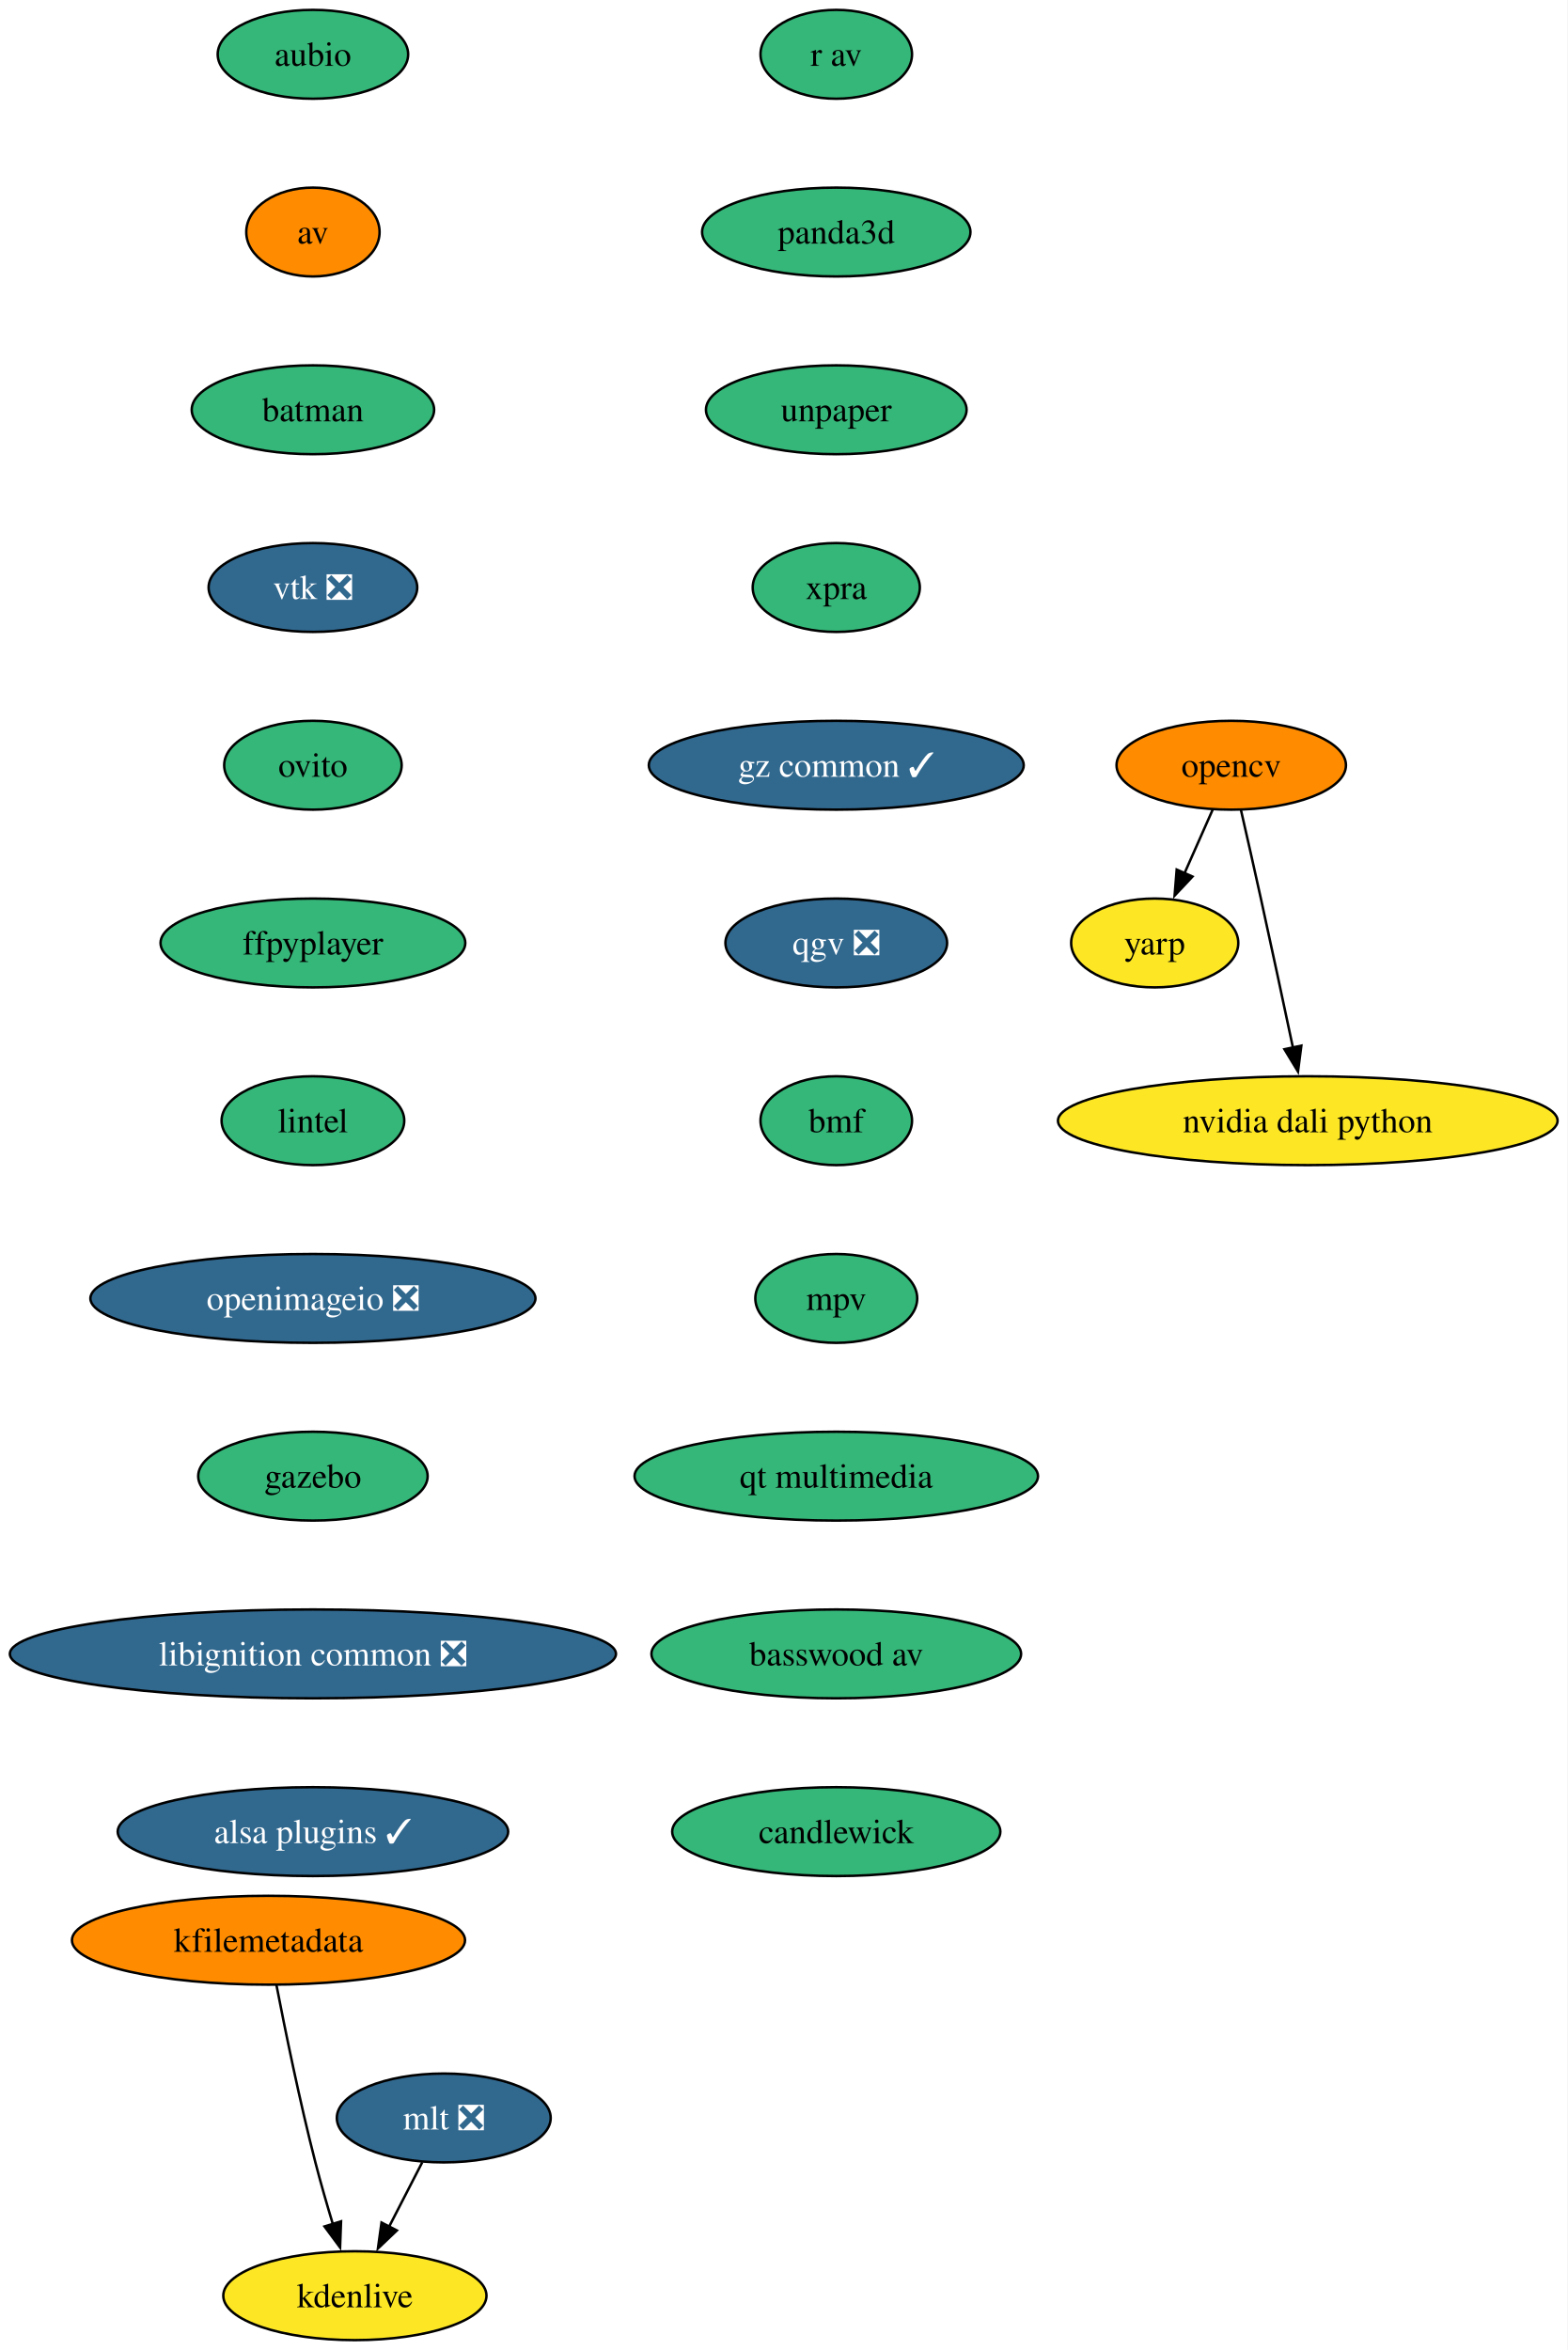
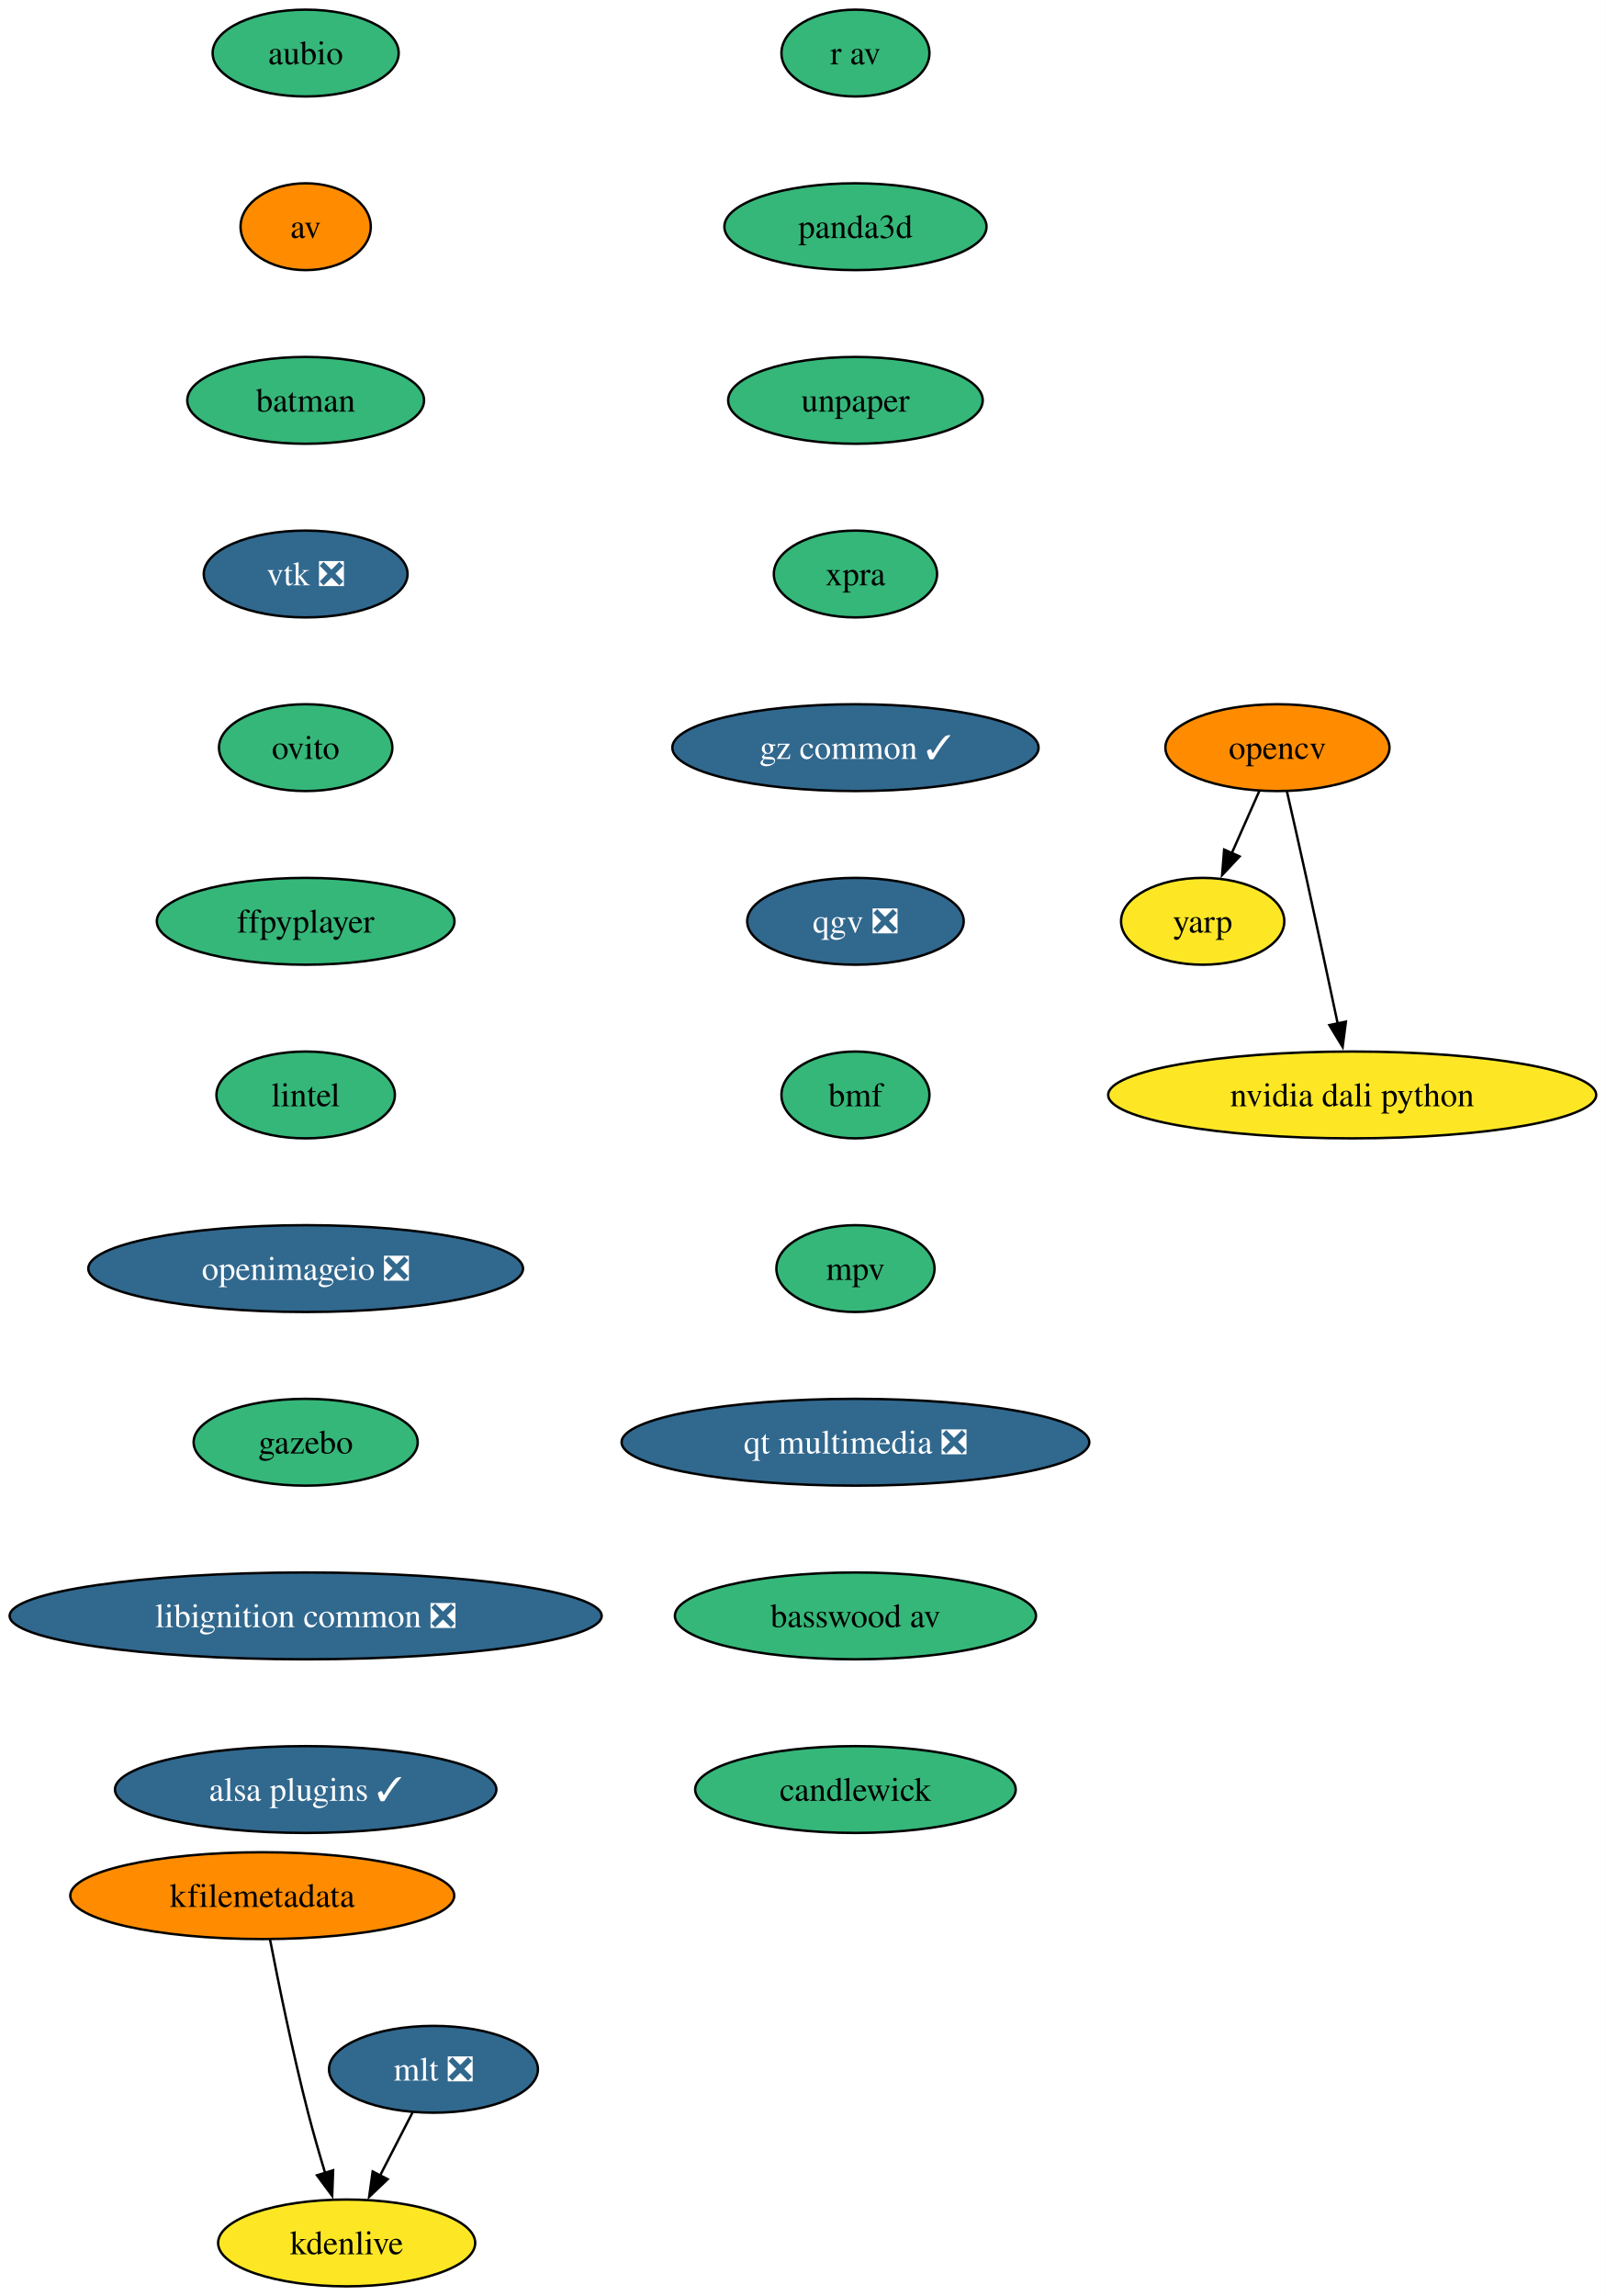
- <svg xmlns="http://www.w3.org/2000/svg" xmlns:xlink="http://www.w3.org/1999/xlink" width="635pt" height="952pt" viewBox="0.00 0.00 635.00 952.00">
+ <svg xmlns="http://www.w3.org/2000/svg" xmlns:xlink="http://www.w3.org/1999/xlink" width="666pt" height="952pt" viewBox="0.00 0.00 666.00 952.00">
  <g id="graph0" class="graph" transform="scale(1 1) rotate(0) translate(4 948)">
-     <polygon fill="white" stroke="none" points="-4,4 -4,-948 630.95,-948 630.95,4 -4,4" />
+     <polygon fill="white" stroke="none" points="-4,4 -4,-948 661.95,-948 661.95,4 -4,4" />
    <g id="node1" class="node">
      <g id="a_node1">
        <a xlink:href="https://github.com/conda-forge/aubio-feedstock" xlink:title="aubio">
          <ellipse fill="#35b779" stroke="black" cx="122.76" cy="-926" rx="38.58" ry="18" />
          <text xml:space="preserve" text-anchor="middle" x="122.76" y="-921.33" font-family="Times,serif" font-size="14.00">aubio</text>
        </a>
      </g>
    </g>
    <g id="node2" class="node">
      <g id="a_node2">
        <a xlink:href="https://github.com/conda-forge/av-feedstock" xlink:title="av">
          <ellipse fill="#ff8c00" stroke="black" cx="122.76" cy="-854" rx="27" ry="18" />
          <text xml:space="preserve" text-anchor="middle" x="122.76" y="-849.33" font-family="Times,serif" font-size="14.00">av</text>
        </a>
      </g>
    </g>
    <g id="node3" class="node">
      <g id="a_node3">
        <a xlink:href="https://github.com/conda-forge/batman-feedstock" xlink:title="batman">
          <ellipse fill="#35b779" stroke="black" cx="122.76" cy="-782" rx="49.1" ry="18" />
          <text xml:space="preserve" text-anchor="middle" x="122.76" y="-777.33" font-family="Times,serif" font-size="14.00">batman</text>
        </a>
      </g>
    </g>
    <g id="node4" class="node">
      <g id="a_node4">
        <a xlink:href="https://github.com/conda-forge/vtk-feedstock/pull/391" xlink:title="vtk ❎">
          <ellipse fill="#31688e" stroke="black" cx="122.76" cy="-710" rx="42.26" ry="18" />
          <text xml:space="preserve" text-anchor="middle" x="122.76" y="-705.33" font-family="Times,serif" font-size="14.00" fill="white">vtk ❎</text>
        </a>
      </g>
    </g>
    <g id="node8" class="node">
      <g id="a_node8">
        <a xlink:href="https://github.com/conda-forge/ovito-feedstock" xlink:title="ovito">
          <ellipse fill="#35b779" stroke="black" cx="122.76" cy="-638" rx="35.95" ry="18" />
          <text xml:space="preserve" text-anchor="middle" x="122.76" y="-633.33" font-family="Times,serif" font-size="14.00">ovito</text>
        </a>
      </g>
    </g>
    <g id="node5" class="node">
      <g id="a_node5">
        <a xlink:href="https://github.com/conda-forge/opencv-feedstock" xlink:title="opencv">
-           <ellipse fill="#ff8c00" stroke="black" cx="494.76" cy="-638" rx="46.47" ry="18" />
-           <text xml:space="preserve" text-anchor="middle" x="494.76" y="-633.33" font-family="Times,serif" font-size="14.00">opencv</text>
+           <ellipse fill="#ff8c00" stroke="black" cx="525.76" cy="-638" rx="46.47" ry="18" />
+           <text xml:space="preserve" text-anchor="middle" x="525.76" y="-633.33" font-family="Times,serif" font-size="14.00">opencv</text>
        </a>
      </g>
    </g>
    <g id="node6" class="node">
      <g id="a_node6">
        <a xlink:href="https://github.com/conda-forge/yarp-feedstock" xlink:title="yarp">
-           <ellipse fill="#fde725" stroke="black" cx="463.76" cy="-566" rx="33.85" ry="18" />
-           <text xml:space="preserve" text-anchor="middle" x="463.76" y="-561.33" font-family="Times,serif" font-size="14.00">yarp</text>
+           <ellipse fill="#fde725" stroke="black" cx="494.76" cy="-566" rx="33.85" ry="18" />
+           <text xml:space="preserve" text-anchor="middle" x="494.76" y="-561.33" font-family="Times,serif" font-size="14.00">yarp</text>
        </a>
      </g>
    </g>
    <g id="edge4" class="edge">
-       <path fill="none" stroke="black" d="M487.26,-620.05C483.83,-612.32 479.68,-602.96 475.84,-594.27" />
-       <polygon fill="black" stroke="black" points="479.06,-592.9 471.81,-585.17 472.66,-595.73 479.06,-592.9" />
+       <path fill="none" stroke="black" d="M518.26,-620.05C514.83,-612.32 510.68,-602.96 506.84,-594.27" />
+       <polygon fill="black" stroke="black" points="510.06,-592.9 502.81,-585.17 503.66,-595.73 510.06,-592.9" />
    </g>
    <g id="node7" class="node">
      <g id="a_node7">
        <a xlink:href="https://github.com/conda-forge/nvidia-dali-python-feedstock" xlink:title="nvidia dali python">
-           <ellipse fill="#fde725" stroke="black" cx="525.76" cy="-494" rx="101.19" ry="18" />
-           <text xml:space="preserve" text-anchor="middle" x="525.76" y="-489.32" font-family="Times,serif" font-size="14.00">nvidia dali python</text>
+           <ellipse fill="#fde725" stroke="black" cx="556.76" cy="-494" rx="101.19" ry="18" />
+           <text xml:space="preserve" text-anchor="middle" x="556.76" y="-489.32" font-family="Times,serif" font-size="14.00">nvidia dali python</text>
        </a>
      </g>
    </g>
    <g id="edge5" class="edge">
-       <path fill="none" stroke="black" d="M498.7,-619.83C501.07,-609.46 504.13,-595.98 506.76,-584 511.2,-563.81 516.06,-541.02 519.76,-523.55" />
-       <polygon fill="black" stroke="black" points="523.16,-524.4 521.8,-513.89 516.31,-522.95 523.16,-524.4" />
+       <path fill="none" stroke="black" d="M529.7,-619.83C532.07,-609.46 535.13,-595.98 537.76,-584 542.2,-563.81 547.06,-541.02 550.76,-523.55" />
+       <polygon fill="black" stroke="black" points="554.16,-524.4 552.8,-513.89 547.31,-522.95 554.16,-524.4" />
    </g>
    <g id="node9" class="node">
      <g id="a_node9">
        <a xlink:href="https://github.com/conda-forge/ffpyplayer-feedstock" xlink:title="ffpyplayer">
          <ellipse fill="#35b779" stroke="black" cx="122.76" cy="-566" rx="61.73" ry="18" />
          <text xml:space="preserve" text-anchor="middle" x="122.76" y="-561.33" font-family="Times,serif" font-size="14.00">ffpyplayer</text>
        </a>
      </g>
    </g>
    <g id="node10" class="node">
      <g id="a_node10">
        <a xlink:href="https://github.com/conda-forge/lintel-feedstock" xlink:title="lintel">
          <ellipse fill="#35b779" stroke="black" cx="122.76" cy="-494" rx="37" ry="18" />
          <text xml:space="preserve" text-anchor="middle" x="122.76" y="-489.32" font-family="Times,serif" font-size="14.00">lintel</text>
        </a>
      </g>
    </g>
    <g id="node11" class="node">
      <g id="a_node11">
        <a xlink:href="https://github.com/conda-forge/openimageio-feedstock/pull/120" xlink:title="openimageio ❎">
          <ellipse fill="#31688e" stroke="black" cx="122.76" cy="-422" rx="90.14" ry="18" />
          <text xml:space="preserve" text-anchor="middle" x="122.76" y="-417.32" font-family="Times,serif" font-size="14.00" fill="white">openimageio ❎</text>
        </a>
      </g>
    </g>
    <g id="node12" class="node">
      <g id="a_node12">
        <a xlink:href="https://github.com/conda-forge/gazebo-feedstock" xlink:title="gazebo">
          <ellipse fill="#35b779" stroke="black" cx="122.76" cy="-350" rx="46.47" ry="18" />
          <text xml:space="preserve" text-anchor="middle" x="122.76" y="-345.32" font-family="Times,serif" font-size="14.00">gazebo</text>
        </a>
      </g>
    </g>
    <g id="node13" class="node">
      <g id="a_node13">
        <a xlink:href="https://github.com/conda-forge/libignition-common-feedstock/pull/74" xlink:title="libignition common ❎">
          <ellipse fill="#31688e" stroke="black" cx="122.76" cy="-278" rx="122.76" ry="18" />
          <text xml:space="preserve" text-anchor="middle" x="122.76" y="-273.32" font-family="Times,serif" font-size="14.00" fill="white">libignition common ❎</text>
        </a>
      </g>
    </g>
    <g id="node17" class="node">
      <g id="a_node17">
        <a xlink:href="https://github.com/conda-forge/alsa-plugins-feedstock/pull/28" xlink:title="alsa plugins ✓">
          <ellipse fill="#31688e" stroke="black" cx="122.76" cy="-206" rx="79.09" ry="18" />
          <text xml:space="preserve" text-anchor="middle" x="122.76" y="-201.32" font-family="Times,serif" font-size="14.00" fill="white">alsa plugins ✓</text>
        </a>
      </g>
    </g>
    <g id="node14" class="node">
      <g id="a_node14">
        <a xlink:href="https://github.com/conda-forge/mlt-feedstock/pull/29" xlink:title="mlt ❎">
          <ellipse fill="#31688e" stroke="black" cx="175.76" cy="-90" rx="43.32" ry="18" />
          <text xml:space="preserve" text-anchor="middle" x="175.76" y="-85.33" font-family="Times,serif" font-size="14.00" fill="white">mlt ❎</text>
        </a>
      </g>
    </g>
    <g id="node15" class="node">
      <g id="a_node15">
        <a xlink:href="https://github.com/conda-forge/kdenlive-feedstock" xlink:title="kdenlive">
          <ellipse fill="#fde725" stroke="black" cx="139.76" cy="-18" rx="53.31" ry="18" />
          <text xml:space="preserve" text-anchor="middle" x="139.76" y="-13.32" font-family="Times,serif" font-size="14.00">kdenlive</text>
        </a>
      </g>
    </g>
    <g id="edge12" class="edge">
      <path fill="none" stroke="black" d="M167.05,-72.05C163.02,-64.23 158.14,-54.75 153.63,-45.98" />
      <polygon fill="black" stroke="black" points="156.77,-44.43 149.09,-37.13 150.55,-47.63 156.77,-44.43" />
    </g>
    <g id="node16" class="node">
      <g id="a_node16">
        <a xlink:href="https://github.com/conda-forge/kfilemetadata-feedstock" xlink:title="kfilemetadata">
          <ellipse fill="#ff8c00" stroke="black" cx="104.76" cy="-162" rx="79.62" ry="18" />
          <text xml:space="preserve" text-anchor="middle" x="104.76" y="-157.32" font-family="Times,serif" font-size="14.00">kfilemetadata</text>
        </a>
      </g>
    </g>
    <g id="edge13" class="edge">
      <path fill="none" stroke="black" d="M107.98,-143.84C111.47,-125.84 117.38,-96.79 123.76,-72 125.88,-63.78 128.44,-54.91 130.88,-46.84" />
      <polygon fill="black" stroke="black" points="134.15,-48.12 133.76,-37.53 127.46,-46.05 134.15,-48.12" />
    </g>
    <g id="node18" class="node">
      <g id="a_node18">
        <a xlink:href="https://github.com/conda-forge/r-av-feedstock" xlink:title="r av">
-           <ellipse fill="#35b779" stroke="black" cx="334.76" cy="-926" rx="30.69" ry="18" />
-           <text xml:space="preserve" text-anchor="middle" x="334.76" y="-921.33" font-family="Times,serif" font-size="14.00">r av</text>
+           <ellipse fill="#35b779" stroke="black" cx="350.76" cy="-926" rx="30.69" ry="18" />
+           <text xml:space="preserve" text-anchor="middle" x="350.76" y="-921.33" font-family="Times,serif" font-size="14.00">r av</text>
        </a>
      </g>
    </g>
    <g id="node19" class="node">
      <g id="a_node19">
        <a xlink:href="https://github.com/conda-forge/panda3d-feedstock" xlink:title="panda3d">
-           <ellipse fill="#35b779" stroke="black" cx="334.76" cy="-854" rx="54.36" ry="18" />
-           <text xml:space="preserve" text-anchor="middle" x="334.76" y="-849.33" font-family="Times,serif" font-size="14.00">panda3d</text>
+           <ellipse fill="#35b779" stroke="black" cx="350.76" cy="-854" rx="54.36" ry="18" />
+           <text xml:space="preserve" text-anchor="middle" x="350.76" y="-849.33" font-family="Times,serif" font-size="14.00">panda3d</text>
        </a>
      </g>
    </g>
    <g id="node20" class="node">
      <g id="a_node20">
        <a xlink:href="https://github.com/conda-forge/unpaper-feedstock" xlink:title="unpaper">
-           <ellipse fill="#35b779" stroke="black" cx="334.76" cy="-782" rx="52.79" ry="18" />
-           <text xml:space="preserve" text-anchor="middle" x="334.76" y="-777.33" font-family="Times,serif" font-size="14.00">unpaper</text>
+           <ellipse fill="#35b779" stroke="black" cx="350.76" cy="-782" rx="52.79" ry="18" />
+           <text xml:space="preserve" text-anchor="middle" x="350.76" y="-777.33" font-family="Times,serif" font-size="14.00">unpaper</text>
        </a>
      </g>
    </g>
    <g id="node21" class="node">
      <g id="a_node21">
        <a xlink:href="https://github.com/conda-forge/xpra-feedstock" xlink:title="xpra">
-           <ellipse fill="#35b779" stroke="black" cx="334.76" cy="-710" rx="33.85" ry="18" />
-           <text xml:space="preserve" text-anchor="middle" x="334.76" y="-705.33" font-family="Times,serif" font-size="14.00">xpra</text>
+           <ellipse fill="#35b779" stroke="black" cx="350.76" cy="-710" rx="33.85" ry="18" />
+           <text xml:space="preserve" text-anchor="middle" x="350.76" y="-705.33" font-family="Times,serif" font-size="14.00">xpra</text>
        </a>
      </g>
    </g>
    <g id="node22" class="node">
      <g id="a_node22">
        <a xlink:href="https://github.com/conda-forge/gz-common-feedstock/pull/65" xlink:title="gz common ✓">
-           <ellipse fill="#31688e" stroke="black" cx="334.76" cy="-638" rx="75.94" ry="18" />
-           <text xml:space="preserve" text-anchor="middle" x="334.76" y="-633.33" font-family="Times,serif" font-size="14.00" fill="white">gz common ✓</text>
+           <ellipse fill="#31688e" stroke="black" cx="350.76" cy="-638" rx="75.94" ry="18" />
+           <text xml:space="preserve" text-anchor="middle" x="350.76" y="-633.33" font-family="Times,serif" font-size="14.00" fill="white">gz common ✓</text>
        </a>
      </g>
    </g>
    <g id="node23" class="node">
      <g id="a_node23">
        <a xlink:href="https://github.com/conda-forge/qgv-feedstock/pull/10" xlink:title="qgv ❎">
-           <ellipse fill="#31688e" stroke="black" cx="334.76" cy="-566" rx="44.9" ry="18" />
-           <text xml:space="preserve" text-anchor="middle" x="334.76" y="-561.33" font-family="Times,serif" font-size="14.00" fill="white">qgv ❎</text>
+           <ellipse fill="#31688e" stroke="black" cx="350.76" cy="-566" rx="44.9" ry="18" />
+           <text xml:space="preserve" text-anchor="middle" x="350.76" y="-561.33" font-family="Times,serif" font-size="14.00" fill="white">qgv ❎</text>
        </a>
      </g>
    </g>
    <g id="node24" class="node">
      <g id="a_node24">
        <a xlink:href="https://github.com/conda-forge/bmf-feedstock" xlink:title="bmf">
-           <ellipse fill="#35b779" stroke="black" cx="334.76" cy="-494" rx="30.69" ry="18" />
-           <text xml:space="preserve" text-anchor="middle" x="334.76" y="-489.32" font-family="Times,serif" font-size="14.00">bmf</text>
+           <ellipse fill="#35b779" stroke="black" cx="350.76" cy="-494" rx="30.69" ry="18" />
+           <text xml:space="preserve" text-anchor="middle" x="350.76" y="-489.32" font-family="Times,serif" font-size="14.00">bmf</text>
        </a>
      </g>
    </g>
    <g id="node25" class="node">
      <g id="a_node25">
        <a xlink:href="https://github.com/conda-forge/mpv-feedstock" xlink:title="mpv">
-           <ellipse fill="#35b779" stroke="black" cx="334.76" cy="-422" rx="32.79" ry="18" />
-           <text xml:space="preserve" text-anchor="middle" x="334.76" y="-417.32" font-family="Times,serif" font-size="14.00">mpv</text>
+           <ellipse fill="#35b779" stroke="black" cx="350.76" cy="-422" rx="32.79" ry="18" />
+           <text xml:space="preserve" text-anchor="middle" x="350.76" y="-417.32" font-family="Times,serif" font-size="14.00">mpv</text>
        </a>
      </g>
    </g>
    <g id="node26" class="node">
      <g id="a_node26">
-         <a xlink:href="https://github.com/conda-forge/qt-multimedia-feedstock" xlink:title="qt multimedia">
-           <ellipse fill="#35b779" stroke="black" cx="334.76" cy="-350" rx="81.72" ry="18" />
-           <text xml:space="preserve" text-anchor="middle" x="334.76" y="-345.32" font-family="Times,serif" font-size="14.00">qt multimedia</text>
+         <a xlink:href="https://github.com/conda-forge/qt-multimedia-feedstock/pull/31" xlink:title="qt multimedia ❎">
+           <ellipse fill="#31688e" stroke="black" cx="350.76" cy="-350" rx="96.98" ry="18" />
+           <text xml:space="preserve" text-anchor="middle" x="350.76" y="-345.32" font-family="Times,serif" font-size="14.00" fill="white">qt multimedia ❎</text>
        </a>
      </g>
    </g>
    <g id="node27" class="node">
      <g id="a_node27">
        <a xlink:href="https://github.com/conda-forge/basswood-av-feedstock" xlink:title="basswood av">
-           <ellipse fill="#35b779" stroke="black" cx="334.76" cy="-278" rx="74.88" ry="18" />
-           <text xml:space="preserve" text-anchor="middle" x="334.76" y="-273.32" font-family="Times,serif" font-size="14.00">basswood av</text>
+           <ellipse fill="#35b779" stroke="black" cx="350.76" cy="-278" rx="74.88" ry="18" />
+           <text xml:space="preserve" text-anchor="middle" x="350.76" y="-273.32" font-family="Times,serif" font-size="14.00">basswood av</text>
        </a>
      </g>
    </g>
    <g id="node28" class="node">
      <g id="a_node28">
        <a xlink:href="https://github.com/conda-forge/candlewick-feedstock" xlink:title="candlewick">
-           <ellipse fill="#35b779" stroke="black" cx="334.76" cy="-206" rx="66.47" ry="18" />
-           <text xml:space="preserve" text-anchor="middle" x="334.76" y="-201.32" font-family="Times,serif" font-size="14.00">candlewick</text>
+           <ellipse fill="#35b779" stroke="black" cx="350.76" cy="-206" rx="66.47" ry="18" />
+           <text xml:space="preserve" text-anchor="middle" x="350.76" y="-201.32" font-family="Times,serif" font-size="14.00">candlewick</text>
        </a>
      </g>
    </g>
  </g>
</svg>
